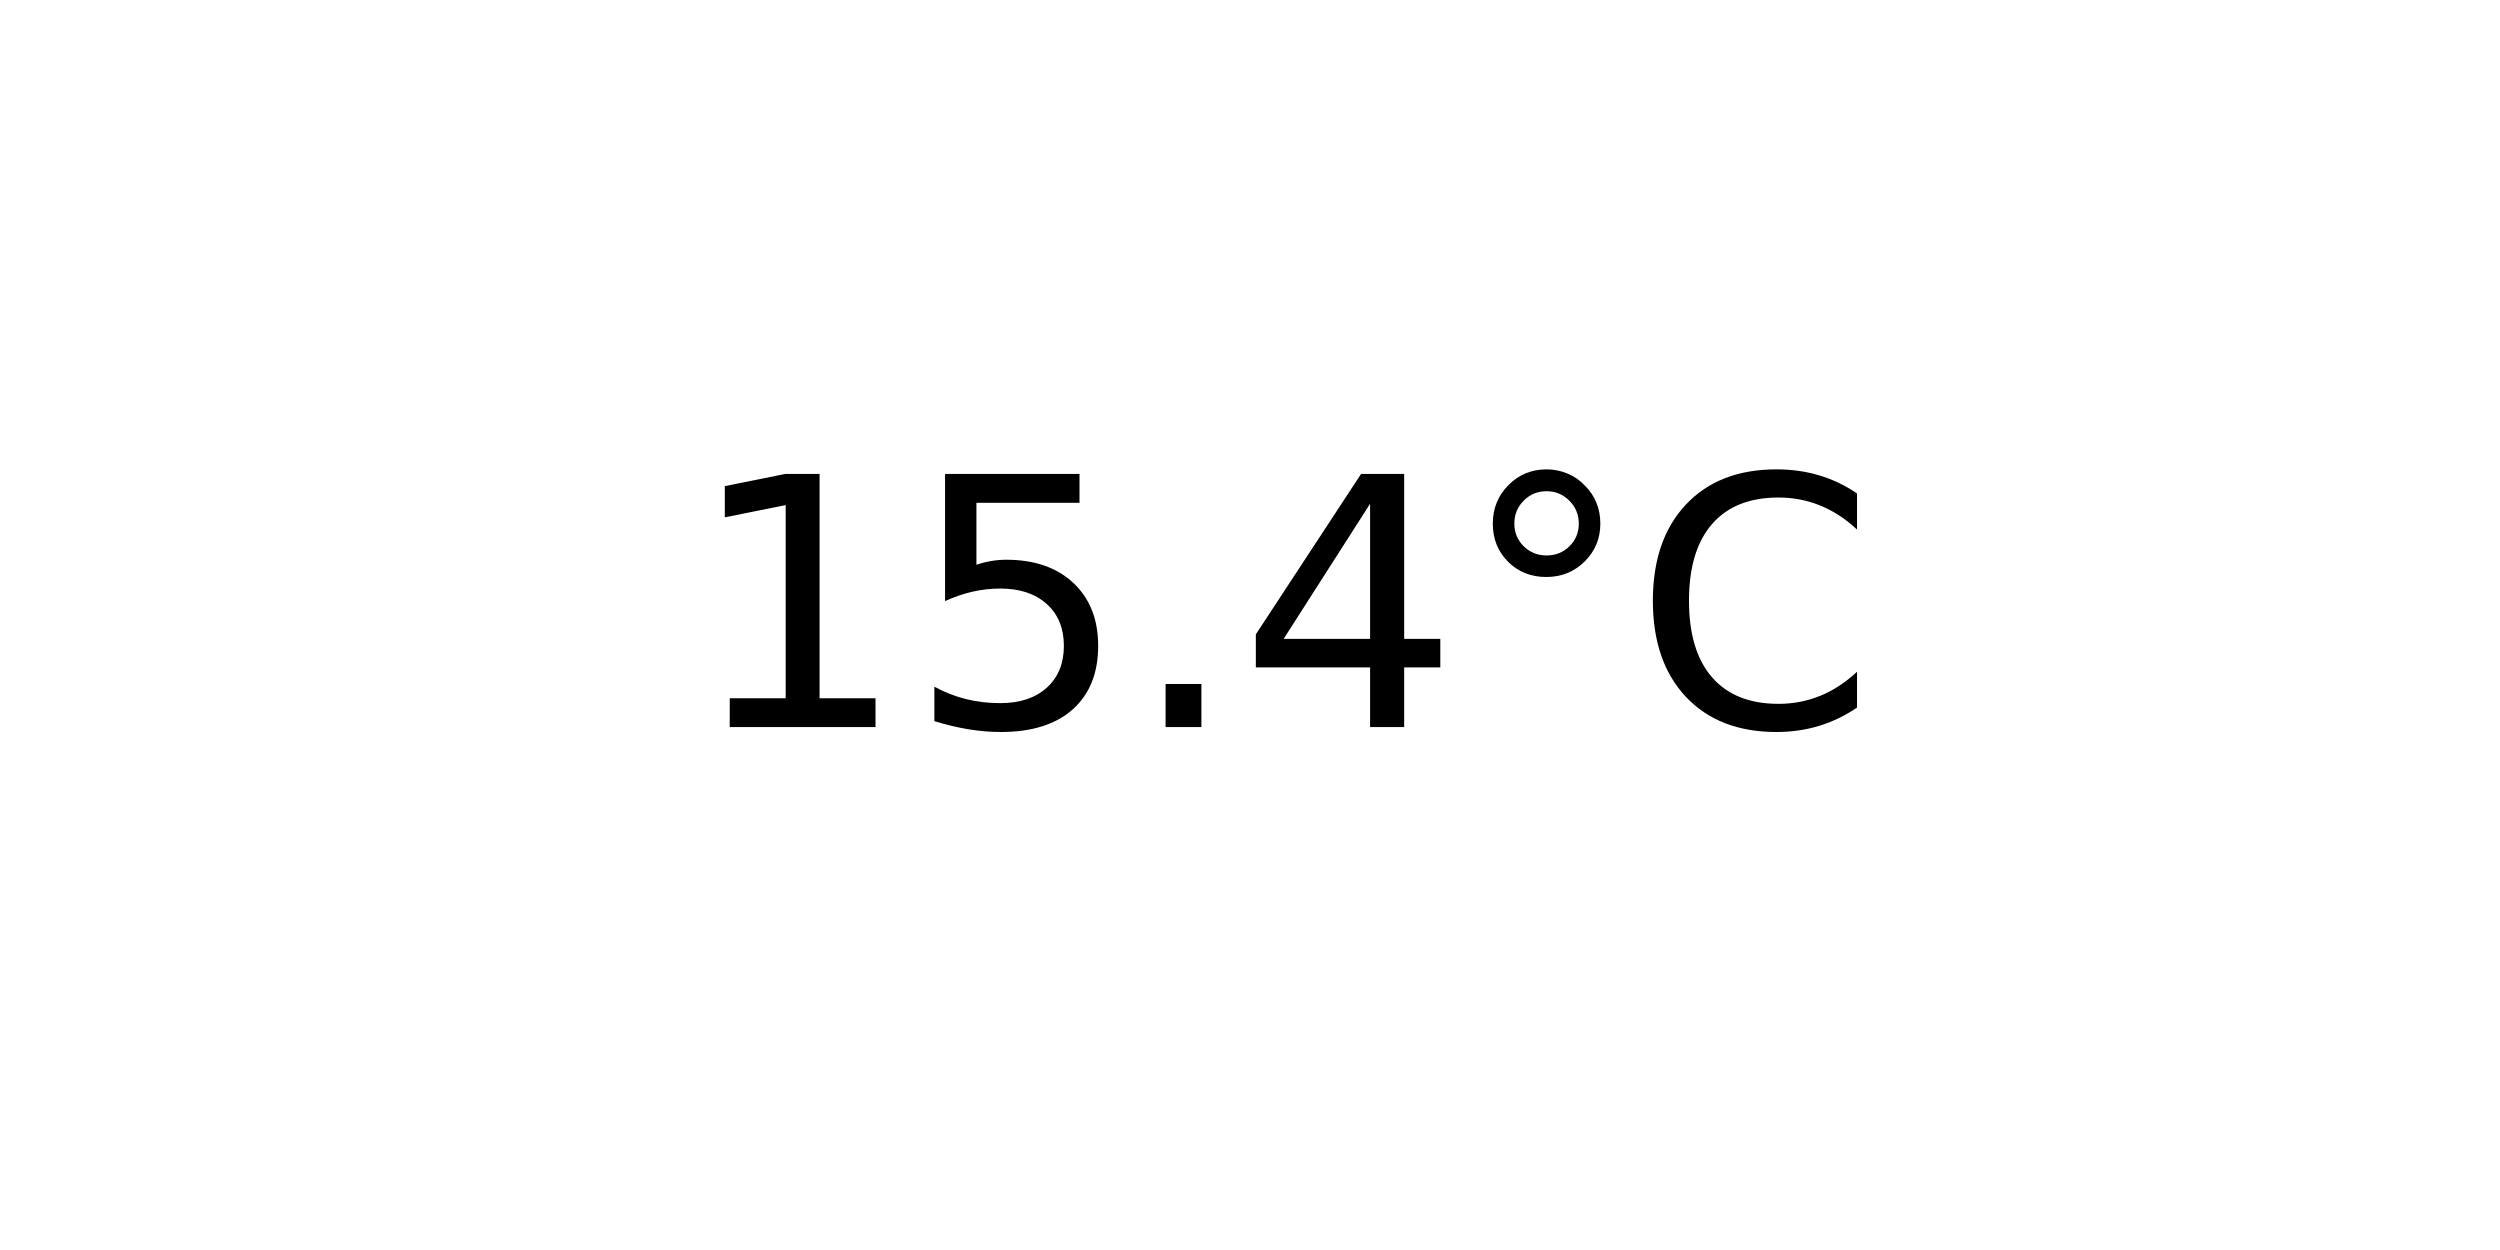
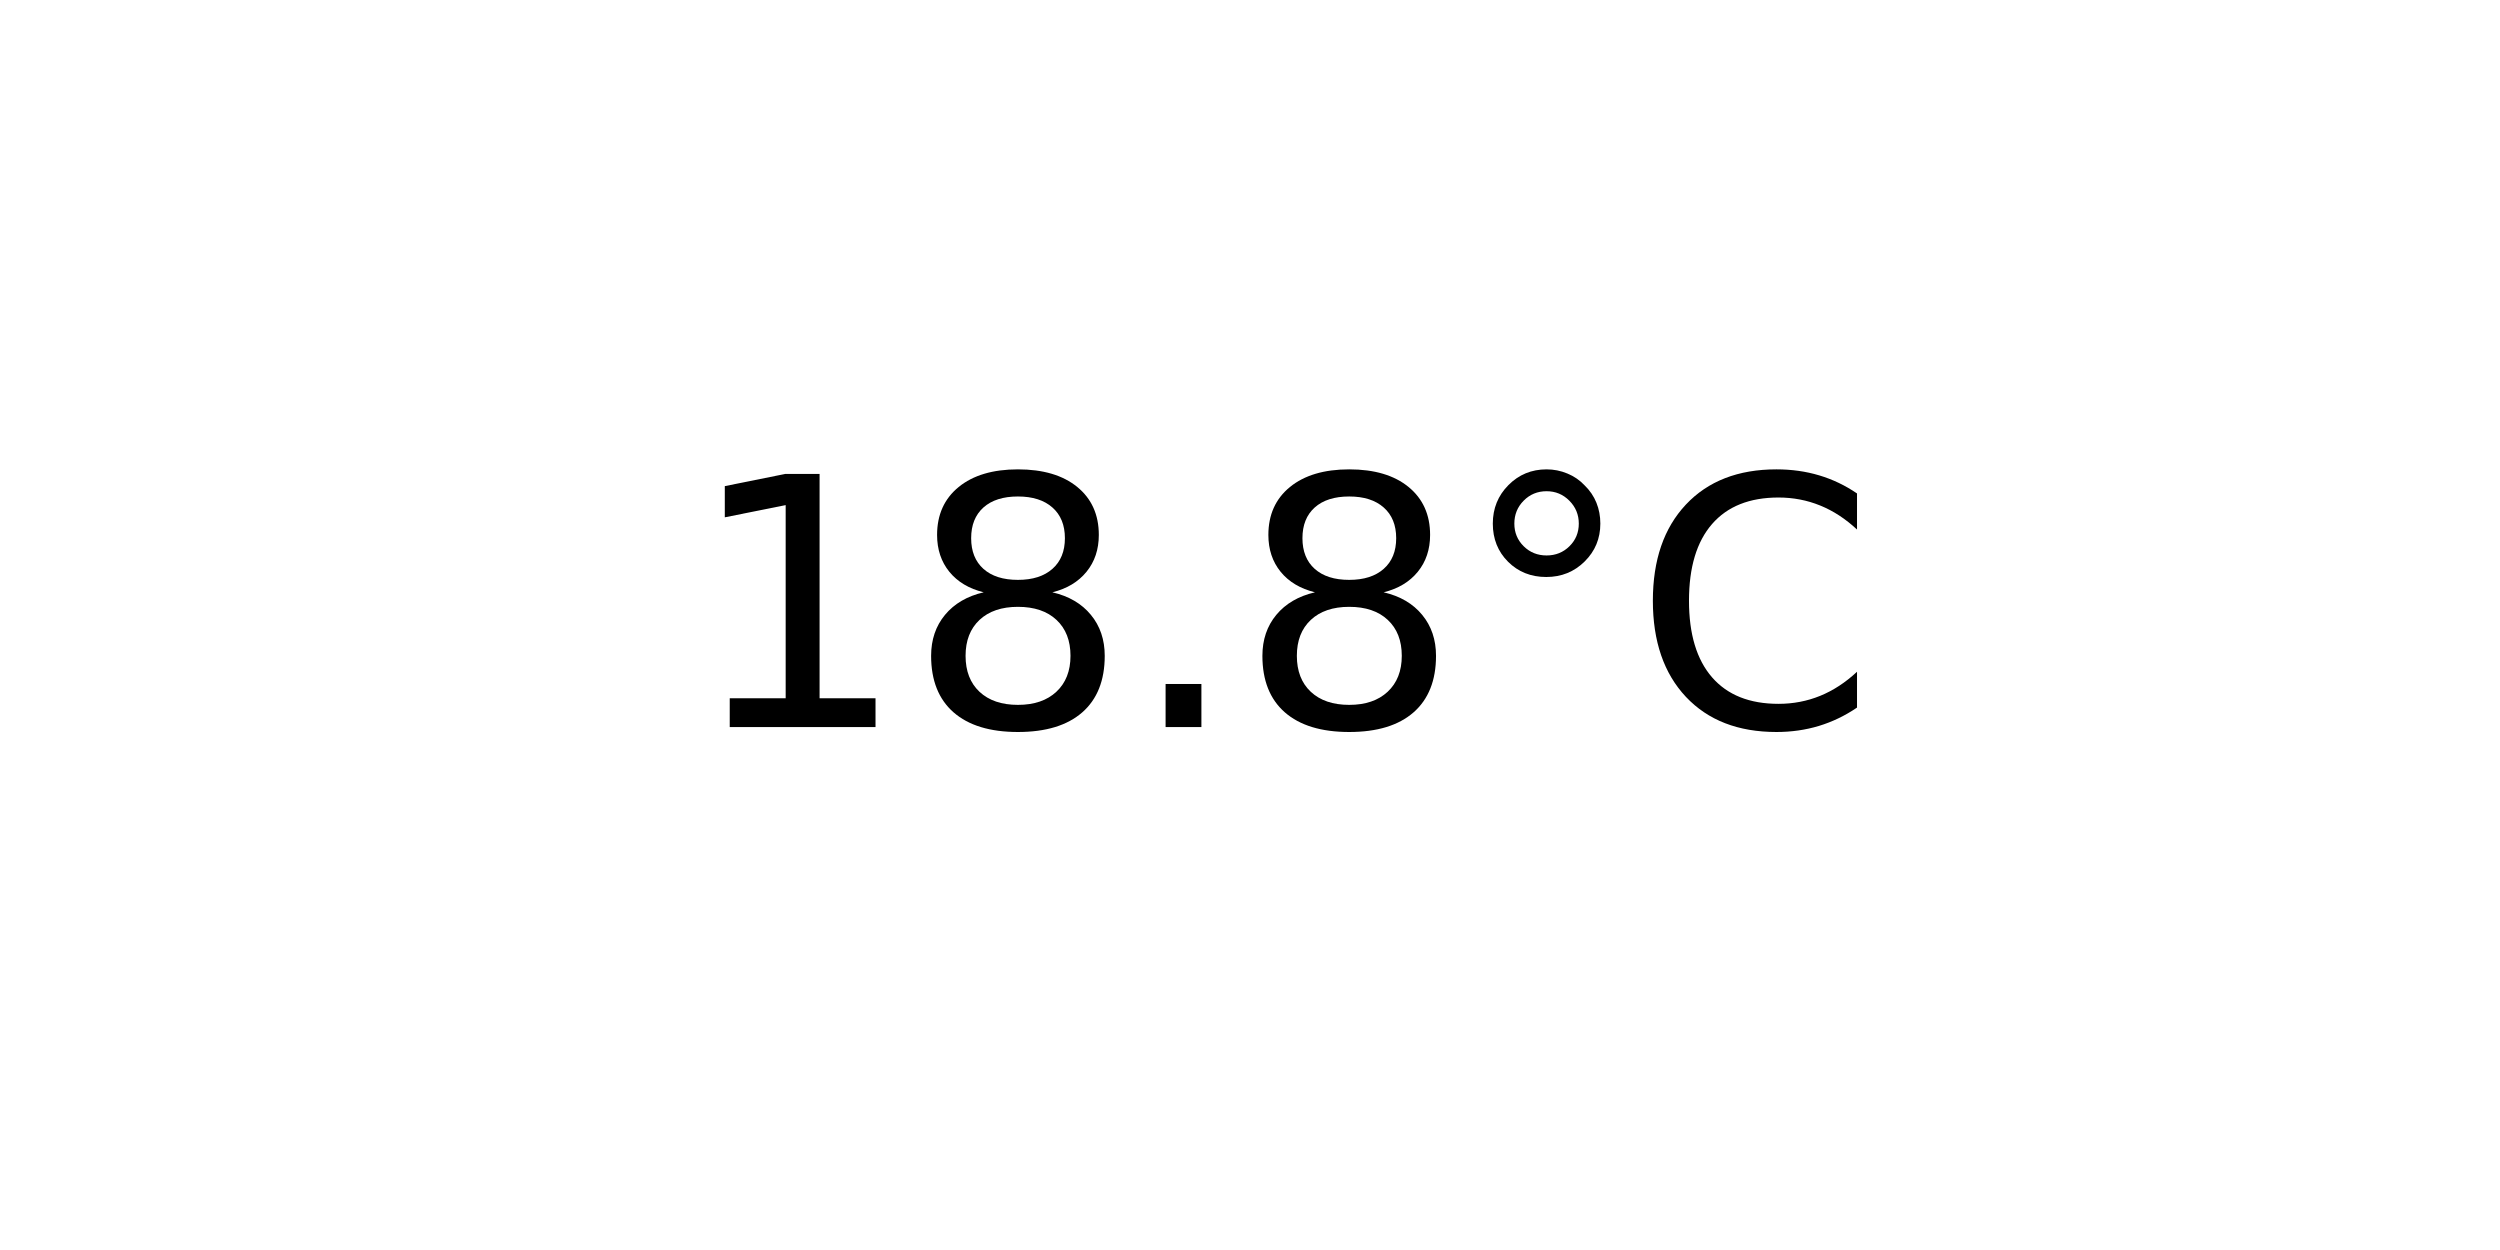
<svg xmlns="http://www.w3.org/2000/svg" xmlns:xlink="http://www.w3.org/1999/xlink" width="72pt" height="36pt" viewBox="0 0 72 36" version="1.1">
  <defs>
    <style type="text/css">*{stroke-linejoin: round; stroke-linecap: butt}</style>
  </defs>
  <g id="figure_1">
    <g id="axes_1">
      <g id="text_1">
        <g transform="translate(19.77578 20.93937) scale(0.1 -0.1)">
          <defs>
            <path id="DejaVuSans-31" d="M 794 531  L 1825 531  L 1825 4091  L 703 3866  L 703 4441  L 1819 4666  L 2450 4666  L 2450 531  L 3481 531  L 3481 0  L 794 0  L 794 531  z " transform="scale(0.015625)" />
-             <path id="DejaVuSans-35" d="M 691 4666  L 3169 4666  L 3169 4134  L 1269 4134  L 1269 2991  Q 1406 3038 1543 3061  Q 1681 3084 1819 3084  Q 2600 3084 3056 2656  Q 3513 2228 3513 1497  Q 3513 744 3044 326  Q 2575 -91 1722 -91  Q 1428 -91 1123 -41  Q 819 9 494 109  L 494 744  Q 775 591 1075 516  Q 1375 441 1709 441  Q 2250 441 2565 725  Q 2881 1009 2881 1497  Q 2881 1984 2565 2268  Q 2250 2553 1709 2553  Q 1456 2553 1204 2497  Q 953 2441 691 2322  L 691 4666  z " transform="scale(0.015625)" />
+             <path id="DejaVuSans-38" d="M 2034 2216  Q 1584 2216 1326 1975  Q 1069 1734 1069 1313  Q 1069 891 1326 650  Q 1584 409 2034 409  Q 2484 409 2743 651  Q 3003 894 3003 1313  Q 3003 1734 2745 1975  Q 2488 2216 2034 2216  z M 1403 2484  Q 997 2584 770 2862  Q 544 3141 544 3541  Q 544 4100 942 4425  Q 1341 4750 2034 4750  Q 2731 4750 3128 4425  Q 3525 4100 3525 3541  Q 3525 3141 3298 2862  Q 3072 2584 2669 2484  Q 3125 2378 3379 2068  Q 3634 1759 3634 1313  Q 3634 634 3220 271  Q 2806 -91 2034 -91  Q 1263 -91 848 271  Q 434 634 434 1313  Q 434 1759 690 2068  Q 947 2378 1403 2484  z M 1172 3481  Q 1172 3119 1398 2916  Q 1625 2713 2034 2713  Q 2441 2713 2670 2916  Q 2900 3119 2900 3481  Q 2900 3844 2670 4047  Q 2441 4250 2034 4250  Q 1625 4250 1398 4047  Q 1172 3844 1172 3481  z " transform="scale(0.015625)" />
            <path id="DejaVuSans-2e" d="M 684 794  L 1344 794  L 1344 0  L 684 0  L 684 794  z " transform="scale(0.015625)" />
-             <path id="DejaVuSans-34" d="M 2419 4116  L 825 1625  L 2419 1625  L 2419 4116  z M 2253 4666  L 3047 4666  L 3047 1625  L 3713 1625  L 3713 1100  L 3047 1100  L 3047 0  L 2419 0  L 2419 1100  L 313 1100  L 313 1709  L 2253 4666  z " transform="scale(0.015625)" />
            <path id="DejaVuSans-b0" d="M 1600 4347  Q 1350 4347 1178 4173  Q 1006 4000 1006 3750  Q 1006 3503 1178 3333  Q 1350 3163 1600 3163  Q 1850 3163 2022 3333  Q 2194 3503 2194 3750  Q 2194 3997 2020 4172  Q 1847 4347 1600 4347  z M 1600 4750  Q 1800 4750 1984 4673  Q 2169 4597 2303 4453  Q 2447 4313 2519 4134  Q 2591 3956 2591 3750  Q 2591 3338 2302 3052  Q 2013 2766 1594 2766  Q 1172 2766 890 3047  Q 609 3328 609 3750  Q 609 4169 896 4459  Q 1184 4750 1600 4750  z " transform="scale(0.015625)" />
            <path id="DejaVuSans-43" d="M 4122 4306  L 4122 3641  Q 3803 3938 3442 4084  Q 3081 4231 2675 4231  Q 1875 4231 1450 3742  Q 1025 3253 1025 2328  Q 1025 1406 1450 917  Q 1875 428 2675 428  Q 3081 428 3442 575  Q 3803 722 4122 1019  L 4122 359  Q 3791 134 3420 21  Q 3050 -91 2638 -91  Q 1578 -91 968 557  Q 359 1206 359 2328  Q 359 3453 968 4101  Q 1578 4750 2638 4750  Q 3056 4750 3426 4639  Q 3797 4528 4122 4306  z " transform="scale(0.015625)" />
          </defs>
          <use xlink:href="#DejaVuSans-31" />
-           <use xlink:href="#DejaVuSans-35" x="63.623" />
+           <use xlink:href="#DejaVuSans-38" x="63.623" />
          <use xlink:href="#DejaVuSans-2e" x="127.246" />
-           <use xlink:href="#DejaVuSans-34" x="159.033" />
+           <use xlink:href="#DejaVuSans-38" x="159.033" />
          <use xlink:href="#DejaVuSans-b0" x="222.656" />
          <use xlink:href="#DejaVuSans-43" x="272.656" />
        </g>
      </g>
    </g>
  </g>
</svg>
